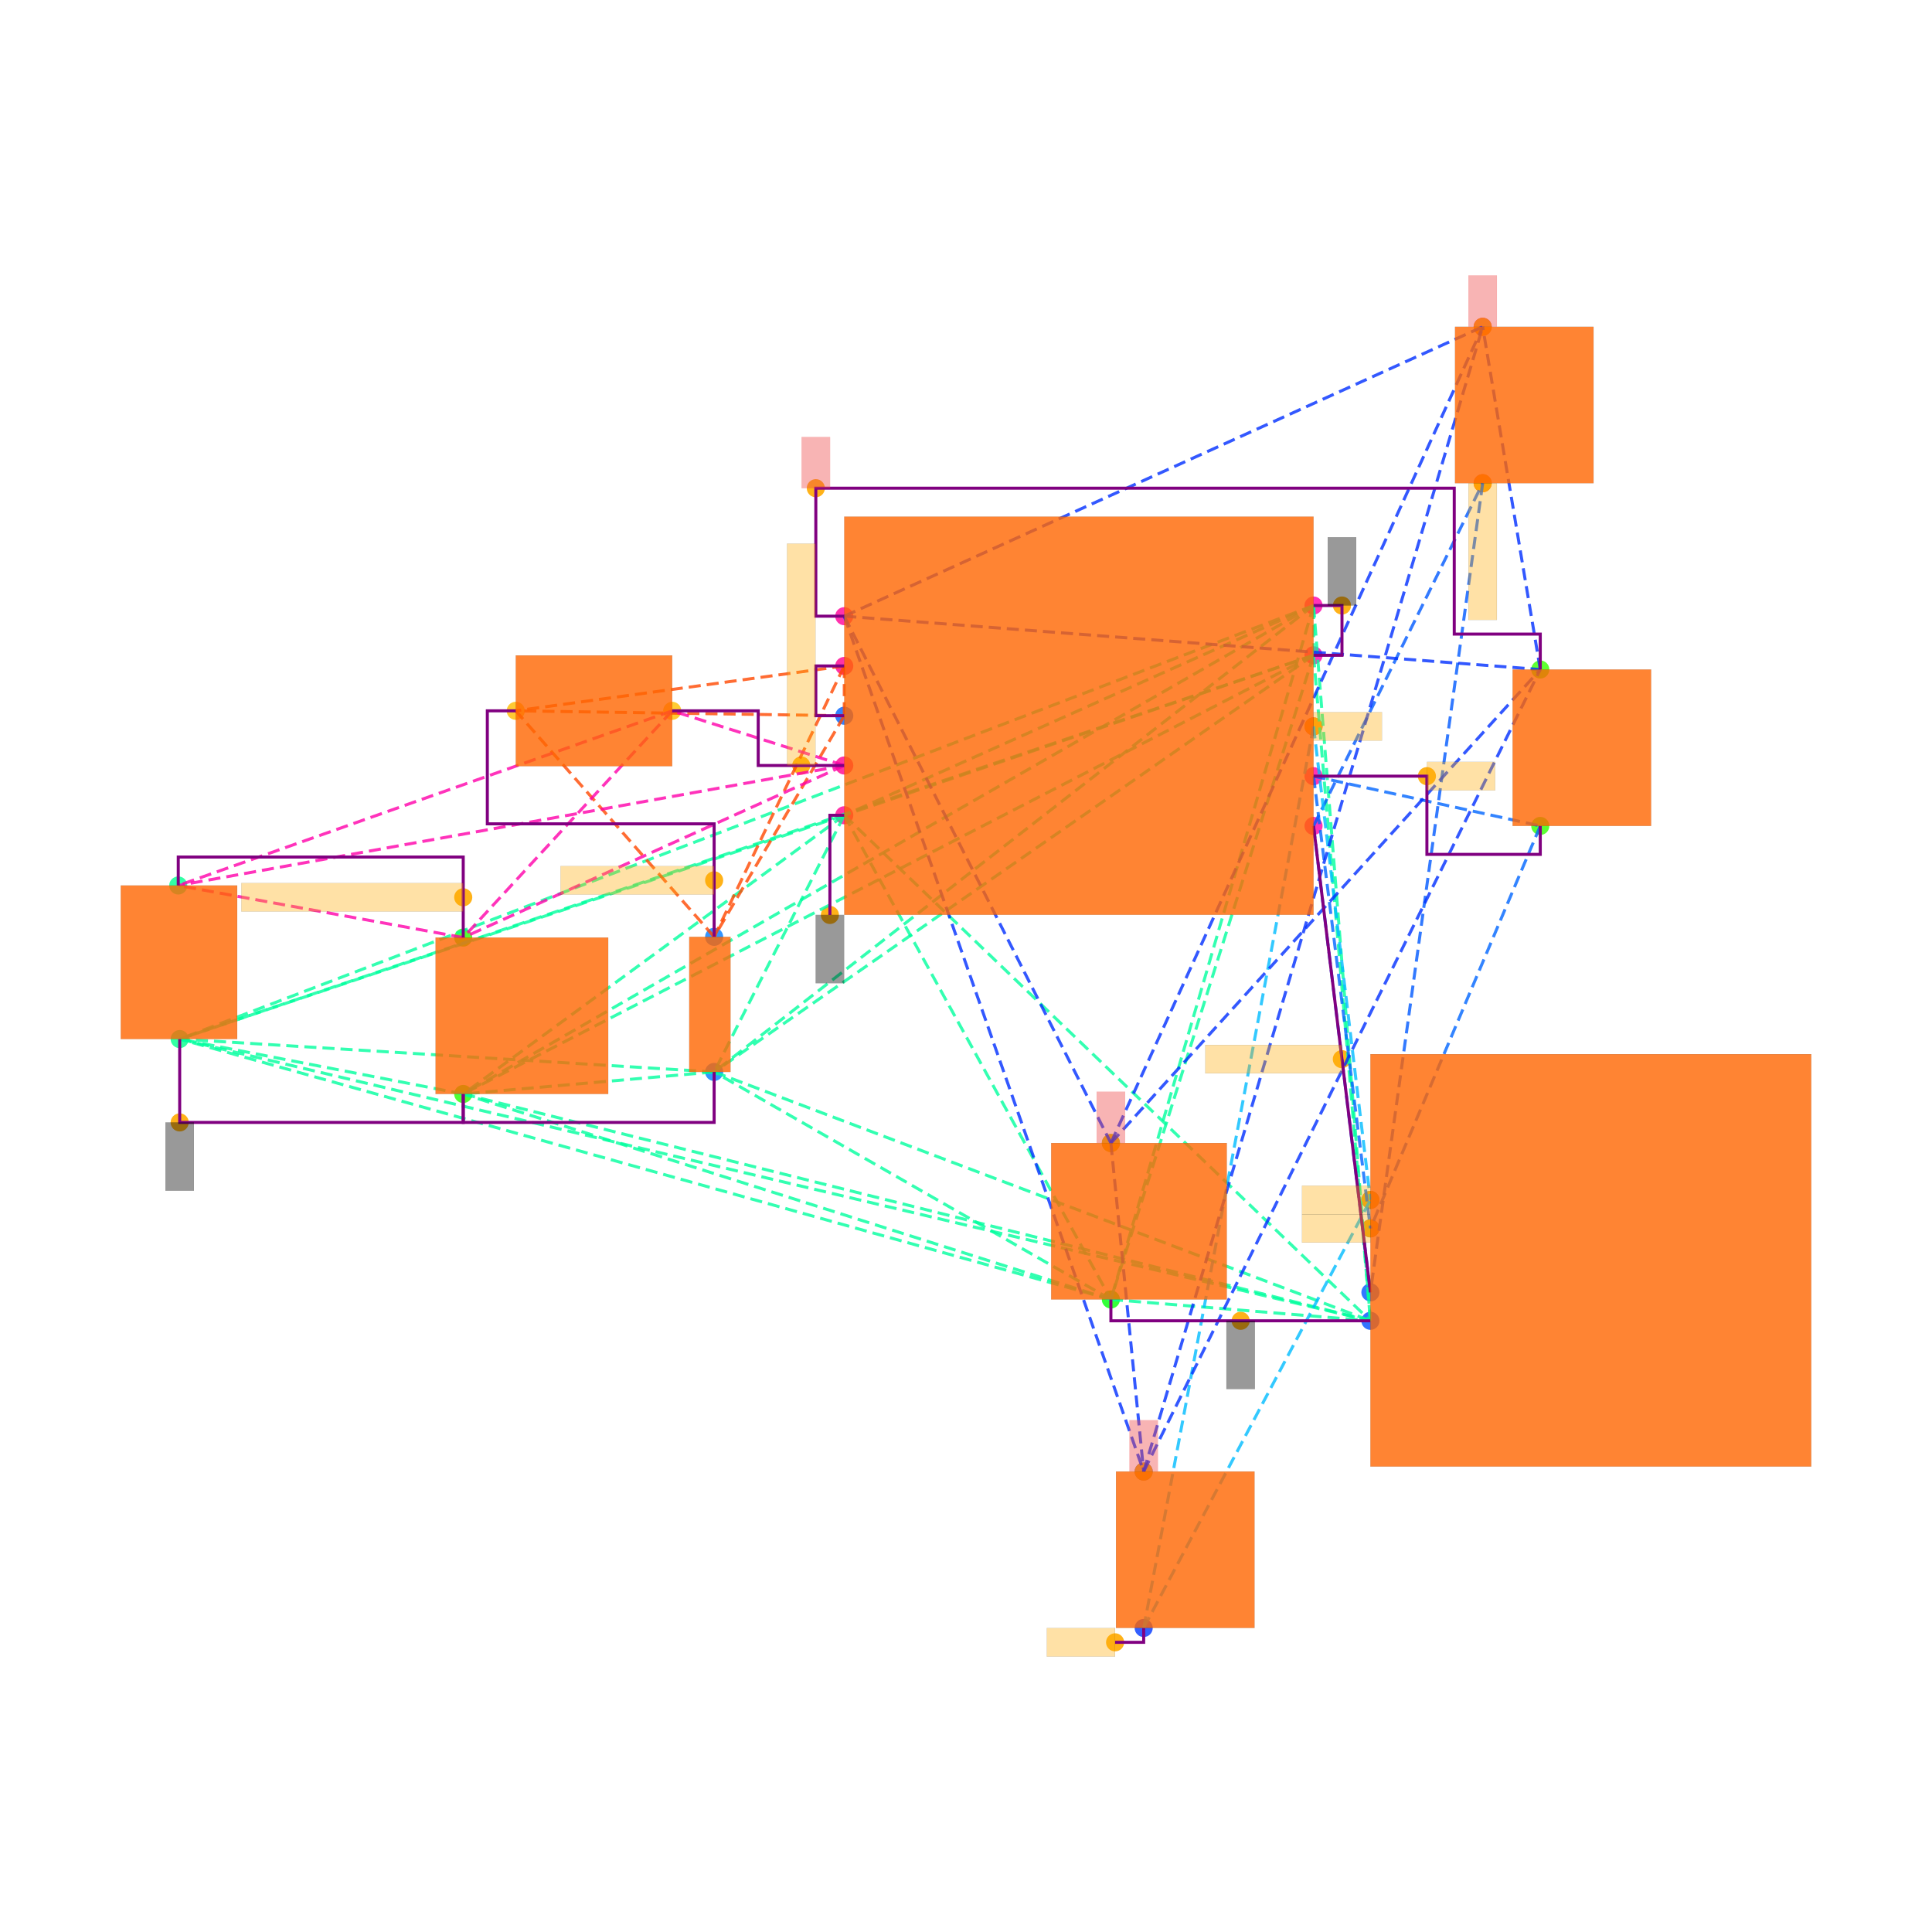
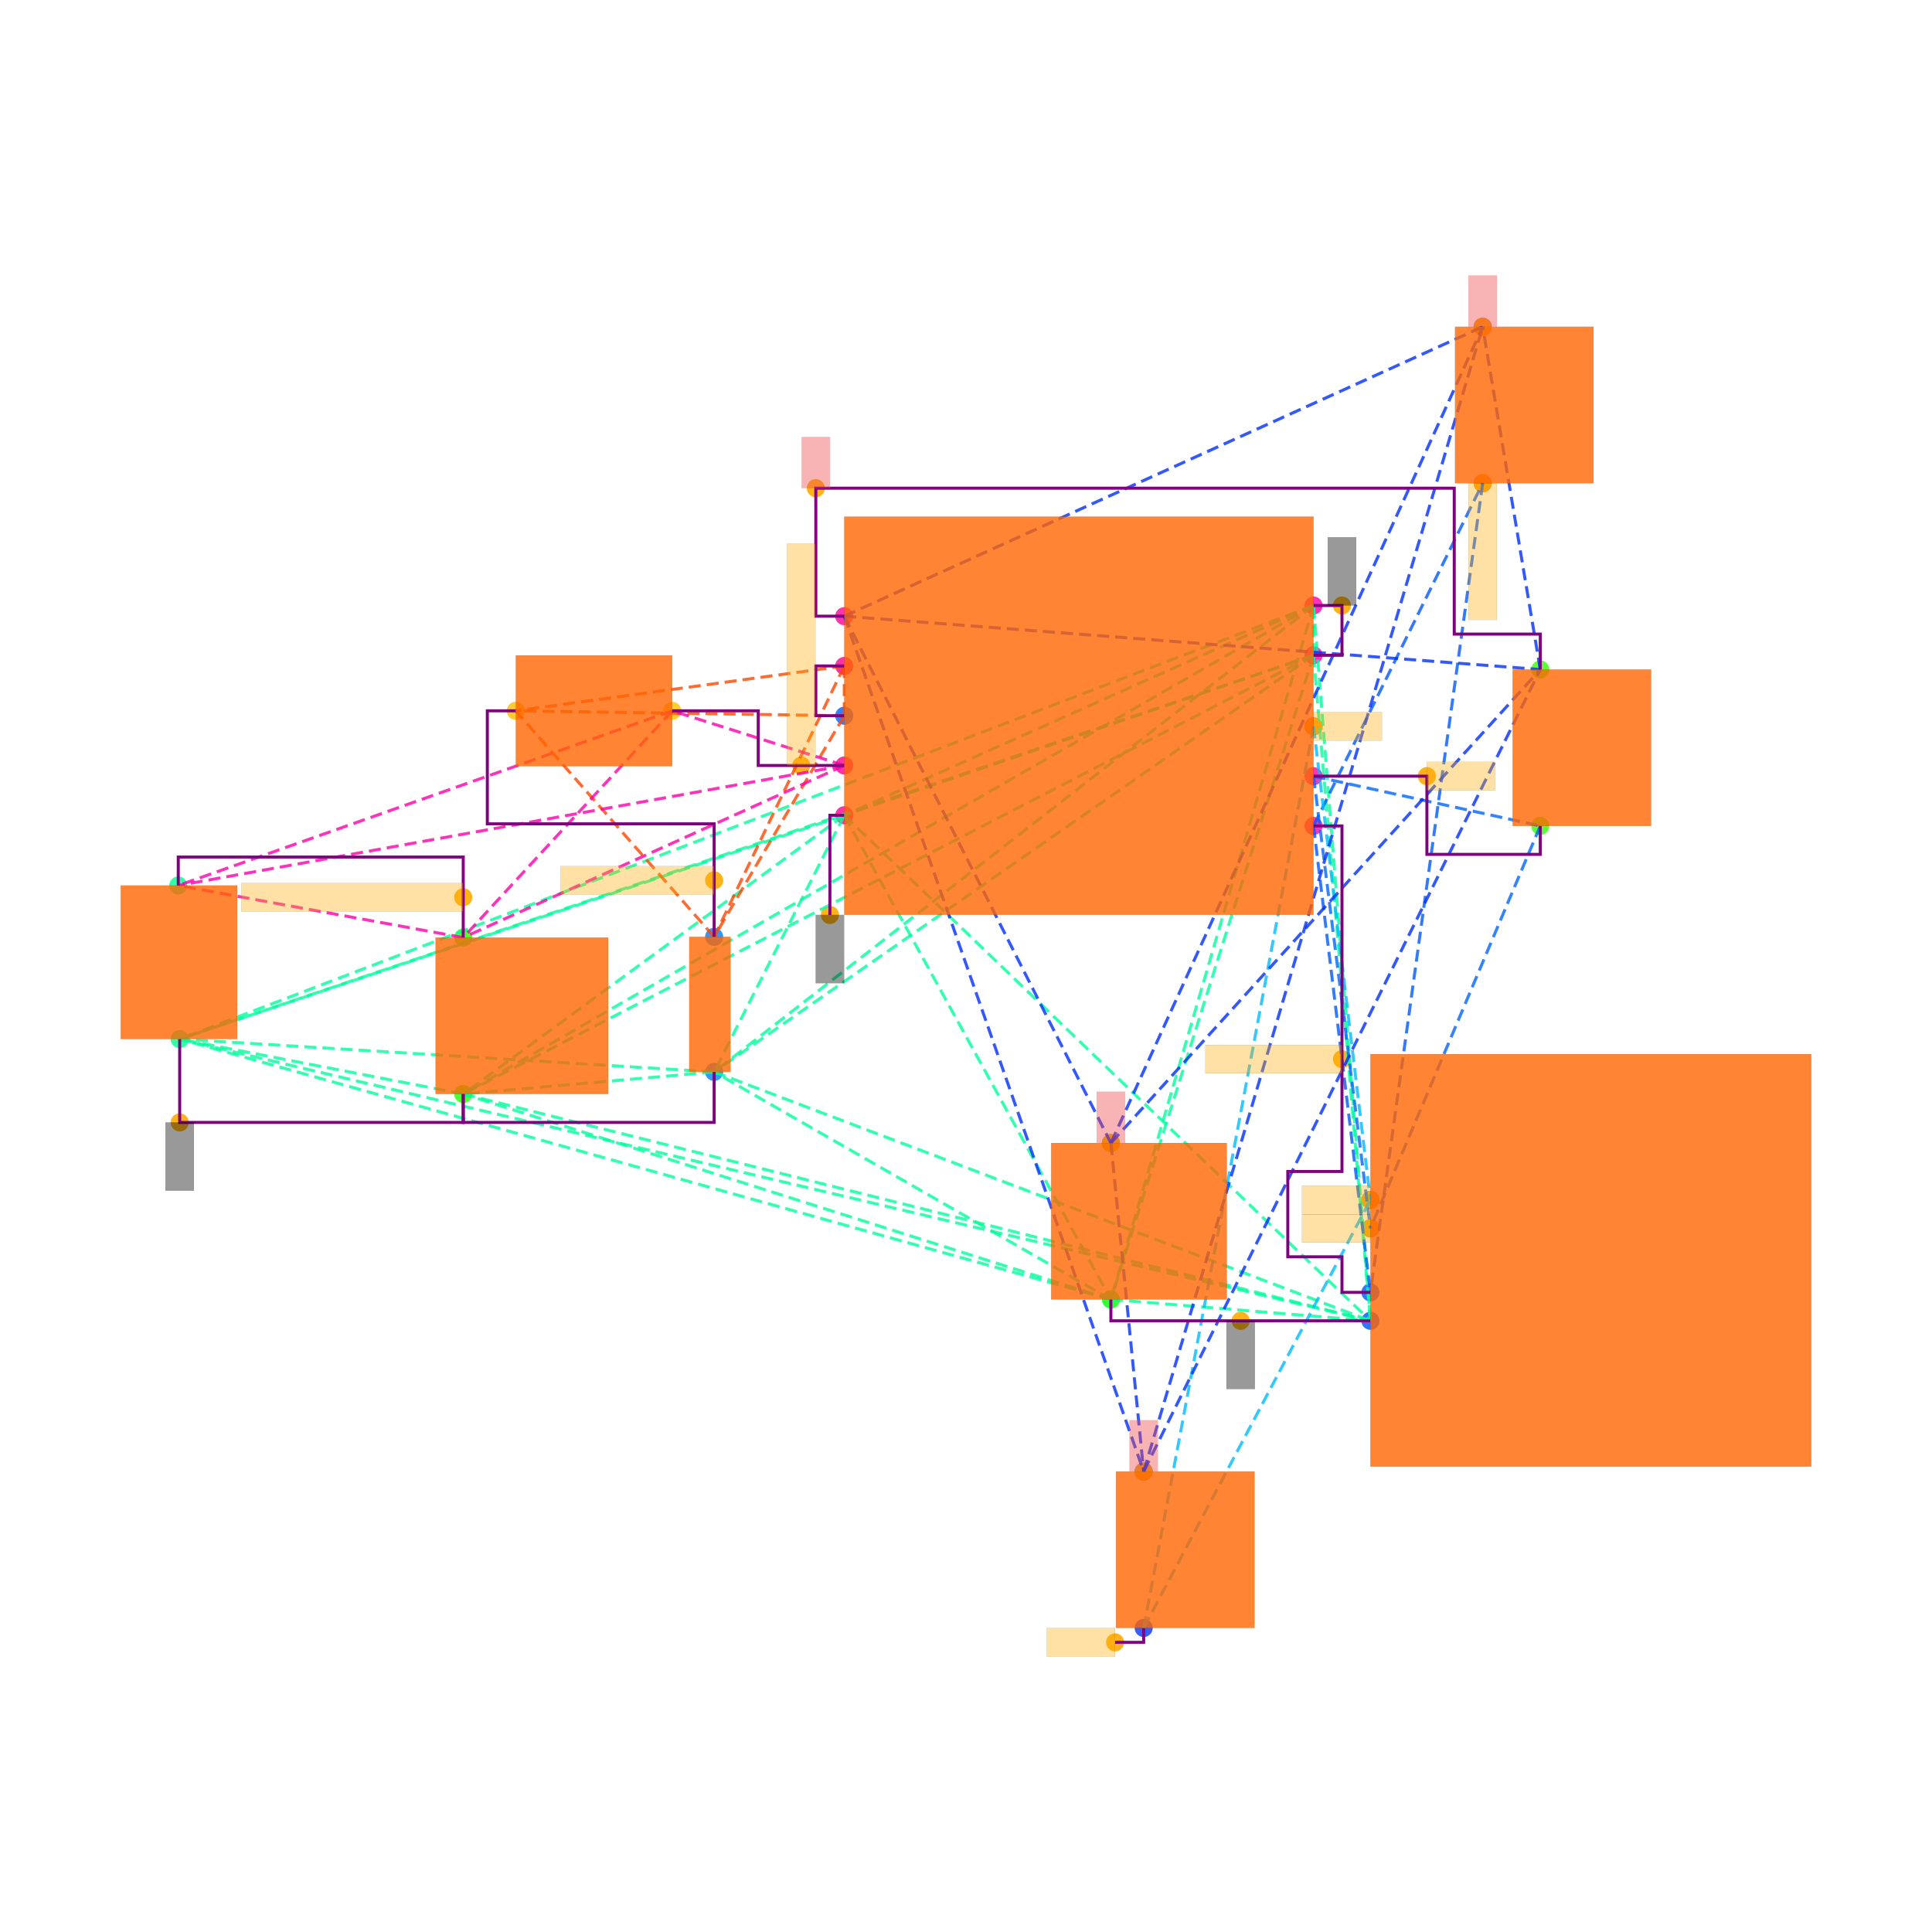
<svg xmlns="http://www.w3.org/2000/svg" width="640" height="640" viewBox="0 0 640 640">
  <rect width="100%" height="100%" fill="white" />
  <g>
    <circle data-type="point" data-label="U1.1 x+" data-x="1.65" data-y="0.42500000000000004" cx="435.125" cy="217.071" r="3" fill="hsl(319, 100%, 50%, 0.8)" />
  </g>
  <g>
    <circle data-type="point" data-label="U1.2 x+" data-x="1.65" data-y="0.7749999999999999" cx="435.125" cy="200.584" r="3" fill="hsl(320, 100%, 50%, 0.8)" />
  </g>
  <g>
    <circle data-type="point" data-label="U1.3 x+" data-x="1.65" data-y="-0.7749999999999999" cx="435.125" cy="273.6" r="3" fill="hsl(321, 100%, 50%, 0.8)" />
  </g>
  <g>
    <circle data-type="point" data-label="U1.4 x+" data-x="1.65" data-y="-0.42499999999999993" cx="435.125" cy="257.112" r="3" fill="hsl(322, 100%, 50%, 0.8)" />
  </g>
  <g>
    <circle data-type="point" data-label="U1.5 x+" data-x="1.65" data-y="-0.07499999999999996" cx="435.125" cy="240.625" r="3" fill="hsl(323, 100%, 50%, 0.8)" />
  </g>
  <g>
    <circle data-type="point" data-label="U1.6 x-" data-x="-1.65" data-y="0.7" cx="279.672" cy="204.117" r="3" fill="hsl(324, 100%, 50%, 0.8)" />
  </g>
  <g>
    <circle data-type="point" data-label="U1.7 x-" data-x="-1.65" data-y="-0.7" cx="279.672" cy="270.067" r="3" fill="hsl(325, 100%, 50%, 0.8)" />
  </g>
  <g>
    <circle data-type="point" data-label="U1.8 x-" data-x="-1.65" data-y="0.35" cx="279.672" cy="220.604" r="3" fill="hsl(326, 100%, 50%, 0.8)" />
  </g>
  <g>
    <circle data-type="point" data-label="U1.9 x-" data-x="-1.65" data-y="-0.3500000000000001" cx="279.672" cy="253.579" r="3" fill="hsl(327, 100%, 50%, 0.8)" />
  </g>
  <g>
    <circle data-type="point" data-label="U1.10 x-" data-x="-1.65" data-y="-1.1102230246251565e-16" cx="279.672" cy="237.092" r="3" fill="hsl(217, 100%, 50%, 0.8)" />
  </g>
  <g>
    <circle data-type="point" data-label="C1.1 y+" data-x="0.22500000000000064" data-y="-3.005" cx="367.998" cy="378.648" r="3" fill="hsl(121, 100%, 50%, 0.8)" />
  </g>
  <g>
    <circle data-type="point" data-label="C1.2 y-" data-x="0.22500000000000042" data-y="-4.105" cx="367.998" cy="430.466" r="3" fill="hsl(122, 100%, 50%, 0.8)" />
  </g>
  <g>
    <circle data-type="point" data-label="B1.1 y-" data-x="-2.5650000000000004" data-y="-2.505" cx="236.569" cy="355.095" r="3" fill="hsl(210, 100%, 50%, 0.8)" />
  </g>
  <g>
    <circle data-type="point" data-label="B1.2 y+" data-x="-2.5650000000000004" data-y="-1.5549999999999997" cx="236.569" cy="310.343" r="3" fill="hsl(211, 100%, 50%, 0.8)" />
  </g>
  <g>
    <circle data-type="point" data-label="R_SHUNT.1 x-" data-x="-3.96" data-y="0.03445534999999911" cx="170.855" cy="235.469" r="3" fill="hsl(44, 100%, 50%, 0.8)" />
  </g>
  <g>
    <circle data-type="point" data-label="R_SHUNT.2 x+" data-x="-2.8599999999999994" data-y="0.03445534999999911" cx="222.673" cy="235.469" r="3" fill="hsl(45, 100%, 50%, 0.8)" />
  </g>
  <g>
    <circle data-type="point" data-label="R_LOAD.1 y+" data-x="-4.32945535" data-y="-1.5599999999999996" cx="153.451" cy="310.579" r="3" fill="hsl(110, 100%, 50%, 0.8)" />
  </g>
  <g>
    <circle data-type="point" data-label="R_LOAD.2 y-" data-x="-4.32945535" data-y="-2.66" cx="153.451" cy="362.396" r="3" fill="hsl(111, 100%, 50%, 0.8)" />
  </g>
  <g>
    <circle data-type="point" data-label="CHARGER.1 y-" data-x="-6.323366049999999" data-y="-2.2738180812500004" cx="59.524" cy="344.204" r="3" fill="hsl(153, 100%, 50%, 0.8)" />
  </g>
  <g>
    <circle data-type="point" data-label="CHARGER.2 y+" data-x="-6.333366049999999" data-y="-1.1938180812500003" cx="59.053" cy="293.329" r="3" fill="hsl(154, 100%, 50%, 0.8)" />
  </g>
  <g>
    <circle data-type="point" data-label="R1.1 y+" data-x="0.4555446500000012" data-y="-5.315" cx="378.858" cy="487.466" r="3" fill="hsl(226, 100%, 50%, 0.8)" />
  </g>
  <g>
    <circle data-type="point" data-label="R1.2 y-" data-x="0.455544650000001" data-y="-6.415" cx="378.858" cy="539.283" r="3" fill="hsl(227, 100%, 50%, 0.8)" />
  </g>
  <g>
    <circle data-type="point" data-label="R2.1 y+" data-x="3.244455349999999" data-y="0.32499999999999984" cx="510.235" cy="221.782" r="3" fill="hsl(107, 100%, 50%, 0.8)" />
  </g>
  <g>
    <circle data-type="point" data-label="R2.2 y-" data-x="3.244455349999999" data-y="-0.7750000000000002" cx="510.235" cy="273.6" r="3" fill="hsl(108, 100%, 50%, 0.8)" />
  </g>
  <g>
    <circle data-type="point" data-label="R3.1 y+" data-x="2.8394553499999997" data-y="2.7350000000000003" cx="491.157" cy="108.254" r="3" fill="hsl(348, 100%, 50%, 0.8)" />
  </g>
  <g>
    <circle data-type="point" data-label="R3.2 y-" data-x="2.8394553499999997" data-y="1.6349999999999998" cx="491.157" cy="160.072" r="3" fill="hsl(349, 100%, 50%, 0.8)" />
  </g>
  <g>
    <circle data-type="point" data-label="J1.1 x-" data-x="2.0500000000000003" data-y="-3.4050000000000002" cx="453.968" cy="397.491" r="3" fill="hsl(218, 100%, 50%, 0.8)" />
  </g>
  <g>
    <circle data-type="point" data-label="J1.2 x-" data-x="2.0500000000000003" data-y="-3.605" cx="453.968" cy="406.912" r="3" fill="hsl(219, 100%, 50%, 0.8)" />
  </g>
  <g>
    <circle data-type="point" data-label="J1.3 x-" data-x="2.0500000000000003" data-y="-4.055" cx="453.968" cy="428.111" r="3" fill="hsl(220, 100%, 50%, 0.8)" />
  </g>
  <g>
    <circle data-type="point" data-label="J1.4 x-" data-x="2.0500000000000003" data-y="-4.255" cx="453.968" cy="437.532" r="3" fill="hsl(221, 100%, 50%, 0.8)" />
  </g>
  <g>
    <circle data-type="point" data-label="anchorPoint orientation: y+" data-x="1.8499999999999999" data-y="0.7749999999999999" cx="444.547" cy="200.584" r="3" fill="hsl(40, 100%, 50%, 0.9)" />
  </g>
  <g>
    <circle data-type="point" data-label="anchorPoint orientation: y-" data-x="-1.751" data-y="-1.401" cx="274.914" cy="303.089" r="3" fill="hsl(40, 100%, 50%, 0.9)" />
  </g>
  <g>
    <circle data-type="point" data-label="anchorPoint orientation: y-" data-x="1.1375000000000002" data-y="-4.255" cx="410.983" cy="437.532" r="3" fill="hsl(40, 100%, 50%, 0.9)" />
  </g>
  <g>
    <circle data-type="point" data-label="anchorPoint orientation: y-" data-x="-6.323366049999999" data-y="-2.86" cx="59.524" cy="371.818" r="3" fill="hsl(40, 100%, 50%, 0.9)" />
  </g>
  <g>
-     <circle data-type="point" data-label="anchorPoint orientation: x-" data-x="1.8490000000000002" data-y="-2.415" cx="444.5" cy="350.855" r="3" fill="hsl(40, 100%, 50%, 0.9)" />
+     <circle data-type="point" data-label="anchorPoint orientation: x-" data-x="1.85" data-y="-2.415" cx="444.547" cy="350.855" r="3" fill="hsl(40, 100%, 50%, 0.9)" />
  </g>
  <g>
    <circle data-type="point" data-label="anchorPoint orientation: y-" data-x="2.8394553499999997" data-y="1.6349999999999998" cx="491.157" cy="160.072" r="3" fill="hsl(40, 100%, 50%, 0.9)" />
  </g>
  <g>
    <circle data-type="point" data-label="anchorPoint orientation: x+" data-x="2.4472276749999997" data-y="-0.42499999999999993" cx="472.68" cy="257.112" r="3" fill="hsl(40, 100%, 50%, 0.9)" />
  </g>
  <g>
    <circle data-type="point" data-label="anchorPoint orientation: x-" data-x="2.0500000000000003" data-y="-3.605" cx="453.968" cy="406.912" r="3" fill="hsl(40, 100%, 50%, 0.9)" />
  </g>
  <g>
    <circle data-type="point" data-label="anchorPoint orientation: x+" data-x="1.65" data-y="-0.07499999999999996" cx="435.125" cy="240.625" r="3" fill="hsl(40, 100%, 50%, 0.9)" />
  </g>
  <g>
    <circle data-type="point" data-label="anchorPoint orientation: x-" data-x="0.254544650000001" data-y="-6.516" cx="369.39" cy="544.041" r="3" fill="hsl(40, 100%, 50%, 0.9)" />
  </g>
  <g>
    <circle data-type="point" data-label="anchorPoint orientation: x-" data-x="2.0500000000000003" data-y="-3.4050000000000002" cx="453.968" cy="397.491" r="3" fill="hsl(40, 100%, 50%, 0.9)" />
  </g>
  <g>
    <circle data-type="point" data-label="anchorPoint orientation: y+" data-x="-1.8499999999999999" data-y="1.5999999999999999" cx="270.251" cy="161.72" r="3" fill="hsl(40, 100%, 50%, 0.9)" />
  </g>
  <g>
    <circle data-type="point" data-label="anchorPoint orientation: y+" data-x="0.22500000000000064" data-y="-3.005" cx="367.998" cy="378.648" r="3" fill="hsl(40, 100%, 50%, 0.9)" />
  </g>
  <g>
    <circle data-type="point" data-label="anchorPoint orientation: y+" data-x="0.4555446500000012" data-y="-5.315" cx="378.858" cy="487.466" r="3" fill="hsl(40, 100%, 50%, 0.9)" />
  </g>
  <g>
    <circle data-type="point" data-label="anchorPoint orientation: y+" data-x="2.8394553499999997" data-y="2.7350000000000003" cx="491.157" cy="108.254" r="3" fill="hsl(40, 100%, 50%, 0.9)" />
  </g>
  <g>
    <circle data-type="point" data-label="anchorPoint orientation: x-" data-x="-2.5650000000000004" data-y="-1.1576361625" cx="236.569" cy="291.624" r="3" fill="hsl(40, 100%, 50%, 0.9)" />
  </g>
  <g>
    <circle data-type="point" data-label="anchorPoint orientation: y+" data-x="-1.9525" data-y="-0.3500000000000001" cx="265.422" cy="253.579" r="3" fill="hsl(40, 100%, 50%, 0.9)" />
  </g>
  <g>
    <circle data-type="point" data-label="anchorPoint orientation: x-" data-x="-4.32945535" data-y="-1.276909040625" cx="153.451" cy="297.243" r="3" fill="hsl(40, 100%, 50%, 0.9)" />
  </g>
  <g>
    <polyline data-points="1.65,0.42500000000000004 1.65,0.7749999999999999" data-type="line" data-label="" points="435.125,217.071 435.125,200.584" fill="none" stroke="hsl(157, 100%, 50%, 0.8)" stroke-width="1" stroke-dasharray="4 2" />
  </g>
  <g>
    <polyline data-points="1.65,0.42500000000000004 -1.65,-0.7" data-type="line" data-label="" points="435.125,217.071 279.672,270.067" fill="none" stroke="hsl(157, 100%, 50%, 0.8)" stroke-width="1" stroke-dasharray="4 2" />
  </g>
  <g>
    <polyline data-points="1.65,0.42500000000000004 0.22500000000000042,-4.105" data-type="line" data-label="" points="435.125,217.071 367.998,430.466" fill="none" stroke="hsl(157, 100%, 50%, 0.8)" stroke-width="1" stroke-dasharray="4 2" />
  </g>
  <g>
    <polyline data-points="1.65,0.42500000000000004 -2.5650000000000004,-2.505" data-type="line" data-label="" points="435.125,217.071 236.569,355.095" fill="none" stroke="hsl(157, 100%, 50%, 0.8)" stroke-width="1" stroke-dasharray="4 2" />
  </g>
  <g>
    <polyline data-points="1.65,0.42500000000000004 -4.32945535,-2.66" data-type="line" data-label="" points="435.125,217.071 153.451,362.396" fill="none" stroke="hsl(157, 100%, 50%, 0.8)" stroke-width="1" stroke-dasharray="4 2" />
  </g>
  <g>
    <polyline data-points="1.65,0.42500000000000004 -6.323366049999999,-2.2738180812500004" data-type="line" data-label="" points="435.125,217.071 59.524,344.204" fill="none" stroke="hsl(157, 100%, 50%, 0.8)" stroke-width="1" stroke-dasharray="4 2" />
  </g>
  <g>
    <polyline data-points="1.65,0.42500000000000004 2.0500000000000003,-4.255" data-type="line" data-label="" points="435.125,217.071 453.968,437.532" fill="none" stroke="hsl(157, 100%, 50%, 0.8)" stroke-width="1" stroke-dasharray="4 2" />
  </g>
  <g>
    <polyline data-points="1.65,0.7749999999999999 -1.65,-0.7" data-type="line" data-label="" points="435.125,200.584 279.672,270.067" fill="none" stroke="hsl(157, 100%, 50%, 0.8)" stroke-width="1" stroke-dasharray="4 2" />
  </g>
  <g>
    <polyline data-points="1.65,0.7749999999999999 0.22500000000000042,-4.105" data-type="line" data-label="" points="435.125,200.584 367.998,430.466" fill="none" stroke="hsl(157, 100%, 50%, 0.8)" stroke-width="1" stroke-dasharray="4 2" />
  </g>
  <g>
    <polyline data-points="1.65,0.7749999999999999 -2.5650000000000004,-2.505" data-type="line" data-label="" points="435.125,200.584 236.569,355.095" fill="none" stroke="hsl(157, 100%, 50%, 0.8)" stroke-width="1" stroke-dasharray="4 2" />
  </g>
  <g>
    <polyline data-points="1.65,0.7749999999999999 -4.32945535,-2.66" data-type="line" data-label="" points="435.125,200.584 153.451,362.396" fill="none" stroke="hsl(157, 100%, 50%, 0.8)" stroke-width="1" stroke-dasharray="4 2" />
  </g>
  <g>
    <polyline data-points="1.65,0.7749999999999999 -6.323366049999999,-2.2738180812500004" data-type="line" data-label="" points="435.125,200.584 59.524,344.204" fill="none" stroke="hsl(157, 100%, 50%, 0.8)" stroke-width="1" stroke-dasharray="4 2" />
  </g>
  <g>
    <polyline data-points="1.65,0.7749999999999999 2.0500000000000003,-4.255" data-type="line" data-label="" points="435.125,200.584 453.968,437.532" fill="none" stroke="hsl(157, 100%, 50%, 0.8)" stroke-width="1" stroke-dasharray="4 2" />
  </g>
  <g>
    <polyline data-points="-1.65,-0.7 0.22500000000000042,-4.105" data-type="line" data-label="" points="279.672,270.067 367.998,430.466" fill="none" stroke="hsl(157, 100%, 50%, 0.8)" stroke-width="1" stroke-dasharray="4 2" />
  </g>
  <g>
    <polyline data-points="-1.65,-0.7 -2.5650000000000004,-2.505" data-type="line" data-label="" points="279.672,270.067 236.569,355.095" fill="none" stroke="hsl(157, 100%, 50%, 0.8)" stroke-width="1" stroke-dasharray="4 2" />
  </g>
  <g>
    <polyline data-points="-1.65,-0.7 -4.32945535,-2.66" data-type="line" data-label="" points="279.672,270.067 153.451,362.396" fill="none" stroke="hsl(157, 100%, 50%, 0.8)" stroke-width="1" stroke-dasharray="4 2" />
  </g>
  <g>
    <polyline data-points="-1.65,-0.7 -6.323366049999999,-2.2738180812500004" data-type="line" data-label="" points="279.672,270.067 59.524,344.204" fill="none" stroke="hsl(157, 100%, 50%, 0.8)" stroke-width="1" stroke-dasharray="4 2" />
  </g>
  <g>
    <polyline data-points="-1.65,-0.7 2.0500000000000003,-4.255" data-type="line" data-label="" points="279.672,270.067 453.968,437.532" fill="none" stroke="hsl(157, 100%, 50%, 0.8)" stroke-width="1" stroke-dasharray="4 2" />
  </g>
  <g>
    <polyline data-points="0.22500000000000042,-4.105 -2.5650000000000004,-2.505" data-type="line" data-label="" points="367.998,430.466 236.569,355.095" fill="none" stroke="hsl(157, 100%, 50%, 0.8)" stroke-width="1" stroke-dasharray="4 2" />
  </g>
  <g>
    <polyline data-points="0.22500000000000042,-4.105 -4.32945535,-2.66" data-type="line" data-label="" points="367.998,430.466 153.451,362.396" fill="none" stroke="hsl(157, 100%, 50%, 0.8)" stroke-width="1" stroke-dasharray="4 2" />
  </g>
  <g>
    <polyline data-points="0.22500000000000042,-4.105 -6.323366049999999,-2.2738180812500004" data-type="line" data-label="" points="367.998,430.466 59.524,344.204" fill="none" stroke="hsl(157, 100%, 50%, 0.8)" stroke-width="1" stroke-dasharray="4 2" />
  </g>
  <g>
    <polyline data-points="0.22500000000000042,-4.105 2.0500000000000003,-4.255" data-type="line" data-label="" points="367.998,430.466 453.968,437.532" fill="none" stroke="hsl(157, 100%, 50%, 0.8)" stroke-width="1" stroke-dasharray="4 2" />
  </g>
  <g>
    <polyline data-points="-2.5650000000000004,-2.505 -4.32945535,-2.66" data-type="line" data-label="" points="236.569,355.095 153.451,362.396" fill="none" stroke="hsl(157, 100%, 50%, 0.8)" stroke-width="1" stroke-dasharray="4 2" />
  </g>
  <g>
    <polyline data-points="-2.5650000000000004,-2.505 -6.323366049999999,-2.2738180812500004" data-type="line" data-label="" points="236.569,355.095 59.524,344.204" fill="none" stroke="hsl(157, 100%, 50%, 0.8)" stroke-width="1" stroke-dasharray="4 2" />
  </g>
  <g>
    <polyline data-points="-2.5650000000000004,-2.505 2.0500000000000003,-4.255" data-type="line" data-label="" points="236.569,355.095 453.968,437.532" fill="none" stroke="hsl(157, 100%, 50%, 0.8)" stroke-width="1" stroke-dasharray="4 2" />
  </g>
  <g>
    <polyline data-points="-4.32945535,-2.66 -6.323366049999999,-2.2738180812500004" data-type="line" data-label="" points="153.451,362.396 59.524,344.204" fill="none" stroke="hsl(157, 100%, 50%, 0.8)" stroke-width="1" stroke-dasharray="4 2" />
  </g>
  <g>
    <polyline data-points="-4.32945535,-2.66 2.0500000000000003,-4.255" data-type="line" data-label="" points="153.451,362.396 453.968,437.532" fill="none" stroke="hsl(157, 100%, 50%, 0.8)" stroke-width="1" stroke-dasharray="4 2" />
  </g>
  <g>
    <polyline data-points="-6.323366049999999,-2.2738180812500004 2.0500000000000003,-4.255" data-type="line" data-label="" points="59.524,344.204 453.968,437.532" fill="none" stroke="hsl(157, 100%, 50%, 0.8)" stroke-width="1" stroke-dasharray="4 2" />
  </g>
  <g>
    <polyline data-points="1.65,-0.7749999999999999 2.8394553499999997,1.6349999999999998" data-type="line" data-label="" points="435.125,273.6 491.157,160.072" fill="none" stroke="hsl(219, 100%, 50%, 0.8)" stroke-width="1" stroke-dasharray="4 2" />
  </g>
  <g>
    <polyline data-points="1.65,-0.7749999999999999 2.0500000000000003,-4.055" data-type="line" data-label="" points="435.125,273.6 453.968,428.111" fill="none" stroke="hsl(219, 100%, 50%, 0.8)" stroke-width="1" stroke-dasharray="4 2" />
  </g>
  <g>
    <polyline data-points="2.8394553499999997,1.6349999999999998 2.0500000000000003,-4.055" data-type="line" data-label="" points="491.157,160.072 453.968,428.111" fill="none" stroke="hsl(219, 100%, 50%, 0.8)" stroke-width="1" stroke-dasharray="4 2" />
  </g>
  <g>
    <polyline data-points="1.65,-0.42499999999999993 3.244455349999999,-0.7750000000000002" data-type="line" data-label="" points="435.125,257.112 510.235,273.6" fill="none" stroke="hsl(216, 100%, 50%, 0.8)" stroke-width="1" stroke-dasharray="4 2" />
  </g>
  <g>
    <polyline data-points="1.65,-0.42499999999999993 2.0500000000000003,-3.605" data-type="line" data-label="" points="435.125,257.112 453.968,406.912" fill="none" stroke="hsl(216, 100%, 50%, 0.8)" stroke-width="1" stroke-dasharray="4 2" />
  </g>
  <g>
    <polyline data-points="3.244455349999999,-0.7750000000000002 2.0500000000000003,-3.605" data-type="line" data-label="" points="510.235,273.6 453.968,406.912" fill="none" stroke="hsl(216, 100%, 50%, 0.8)" stroke-width="1" stroke-dasharray="4 2" />
  </g>
  <g>
    <polyline data-points="1.65,-0.07499999999999996 0.455544650000001,-6.415" data-type="line" data-label="" points="435.125,240.625 378.858,539.283" fill="none" stroke="hsl(196, 100%, 50%, 0.8)" stroke-width="1" stroke-dasharray="4 2" />
  </g>
  <g>
    <polyline data-points="1.65,-0.07499999999999996 2.0500000000000003,-3.4050000000000002" data-type="line" data-label="" points="435.125,240.625 453.968,397.491" fill="none" stroke="hsl(196, 100%, 50%, 0.8)" stroke-width="1" stroke-dasharray="4 2" />
  </g>
  <g>
    <polyline data-points="0.455544650000001,-6.415 2.0500000000000003,-3.4050000000000002" data-type="line" data-label="" points="378.858,539.283 453.968,397.491" fill="none" stroke="hsl(196, 100%, 50%, 0.8)" stroke-width="1" stroke-dasharray="4 2" />
  </g>
  <g>
    <polyline data-points="-1.65,0.7 0.22500000000000064,-3.005" data-type="line" data-label="" points="279.672,204.117 367.998,378.648" fill="none" stroke="hsl(229, 100%, 50%, 0.8)" stroke-width="1" stroke-dasharray="4 2" />
  </g>
  <g>
    <polyline data-points="-1.65,0.7 0.4555446500000012,-5.315" data-type="line" data-label="" points="279.672,204.117 378.858,487.466" fill="none" stroke="hsl(229, 100%, 50%, 0.8)" stroke-width="1" stroke-dasharray="4 2" />
  </g>
  <g>
    <polyline data-points="-1.65,0.7 3.244455349999999,0.32499999999999984" data-type="line" data-label="" points="279.672,204.117 510.235,221.782" fill="none" stroke="hsl(229, 100%, 50%, 0.8)" stroke-width="1" stroke-dasharray="4 2" />
  </g>
  <g>
    <polyline data-points="-1.65,0.7 2.8394553499999997,2.7350000000000003" data-type="line" data-label="" points="279.672,204.117 491.157,108.254" fill="none" stroke="hsl(229, 100%, 50%, 0.8)" stroke-width="1" stroke-dasharray="4 2" />
  </g>
  <g>
    <polyline data-points="0.22500000000000064,-3.005 0.4555446500000012,-5.315" data-type="line" data-label="" points="367.998,378.648 378.858,487.466" fill="none" stroke="hsl(229, 100%, 50%, 0.8)" stroke-width="1" stroke-dasharray="4 2" />
  </g>
  <g>
    <polyline data-points="0.22500000000000064,-3.005 3.244455349999999,0.32499999999999984" data-type="line" data-label="" points="367.998,378.648 510.235,221.782" fill="none" stroke="hsl(229, 100%, 50%, 0.8)" stroke-width="1" stroke-dasharray="4 2" />
  </g>
  <g>
    <polyline data-points="0.22500000000000064,-3.005 2.8394553499999997,2.7350000000000003" data-type="line" data-label="" points="367.998,378.648 491.157,108.254" fill="none" stroke="hsl(229, 100%, 50%, 0.8)" stroke-width="1" stroke-dasharray="4 2" />
  </g>
  <g>
    <polyline data-points="0.4555446500000012,-5.315 3.244455349999999,0.32499999999999984" data-type="line" data-label="" points="378.858,487.466 510.235,221.782" fill="none" stroke="hsl(229, 100%, 50%, 0.8)" stroke-width="1" stroke-dasharray="4 2" />
  </g>
  <g>
    <polyline data-points="0.4555446500000012,-5.315 2.8394553499999997,2.7350000000000003" data-type="line" data-label="" points="378.858,487.466 491.157,108.254" fill="none" stroke="hsl(229, 100%, 50%, 0.8)" stroke-width="1" stroke-dasharray="4 2" />
  </g>
  <g>
    <polyline data-points="3.244455349999999,0.32499999999999984 2.8394553499999997,2.7350000000000003" data-type="line" data-label="" points="510.235,221.782 491.157,108.254" fill="none" stroke="hsl(229, 100%, 50%, 0.8)" stroke-width="1" stroke-dasharray="4 2" />
  </g>
  <g>
    <polyline data-points="-1.65,0.35 -1.65,-1.1102230246251565e-16" data-type="line" data-label="" points="279.672,220.604 279.672,237.092" fill="none" stroke="hsl(17, 100%, 50%, 0.8)" stroke-width="1" stroke-dasharray="4 2" />
  </g>
  <g>
    <polyline data-points="-1.65,0.35 -2.5650000000000004,-1.5549999999999997" data-type="line" data-label="" points="279.672,220.604 236.569,310.343" fill="none" stroke="hsl(17, 100%, 50%, 0.8)" stroke-width="1" stroke-dasharray="4 2" />
  </g>
  <g>
    <polyline data-points="-1.65,0.35 -3.96,0.03445534999999911" data-type="line" data-label="" points="279.672,220.604 170.855,235.469" fill="none" stroke="hsl(17, 100%, 50%, 0.8)" stroke-width="1" stroke-dasharray="4 2" />
  </g>
  <g>
    <polyline data-points="-1.65,-1.1102230246251565e-16 -2.5650000000000004,-1.5549999999999997" data-type="line" data-label="" points="279.672,237.092 236.569,310.343" fill="none" stroke="hsl(17, 100%, 50%, 0.8)" stroke-width="1" stroke-dasharray="4 2" />
  </g>
  <g>
    <polyline data-points="-1.65,-1.1102230246251565e-16 -3.96,0.03445534999999911" data-type="line" data-label="" points="279.672,237.092 170.855,235.469" fill="none" stroke="hsl(17, 100%, 50%, 0.8)" stroke-width="1" stroke-dasharray="4 2" />
  </g>
  <g>
    <polyline data-points="-2.5650000000000004,-1.5549999999999997 -3.96,0.03445534999999911" data-type="line" data-label="" points="236.569,310.343 170.855,235.469" fill="none" stroke="hsl(17, 100%, 50%, 0.8)" stroke-width="1" stroke-dasharray="4 2" />
  </g>
  <g>
    <polyline data-points="-1.65,-0.3500000000000001 -2.8599999999999994,0.03445534999999911" data-type="line" data-label="" points="279.672,253.579 222.673,235.469" fill="none" stroke="hsl(320, 100%, 50%, 0.8)" stroke-width="1" stroke-dasharray="4 2" />
  </g>
  <g>
    <polyline data-points="-1.65,-0.3500000000000001 -4.32945535,-1.5599999999999996" data-type="line" data-label="" points="279.672,253.579 153.451,310.579" fill="none" stroke="hsl(320, 100%, 50%, 0.8)" stroke-width="1" stroke-dasharray="4 2" />
  </g>
  <g>
    <polyline data-points="-1.65,-0.3500000000000001 -6.333366049999999,-1.1938180812500003" data-type="line" data-label="" points="279.672,253.579 59.053,293.329" fill="none" stroke="hsl(320, 100%, 50%, 0.8)" stroke-width="1" stroke-dasharray="4 2" />
  </g>
  <g>
    <polyline data-points="-2.8599999999999994,0.03445534999999911 -4.32945535,-1.5599999999999996" data-type="line" data-label="" points="222.673,235.469 153.451,310.579" fill="none" stroke="hsl(320, 100%, 50%, 0.8)" stroke-width="1" stroke-dasharray="4 2" />
  </g>
  <g>
    <polyline data-points="-2.8599999999999994,0.03445534999999911 -6.333366049999999,-1.1938180812500003" data-type="line" data-label="" points="222.673,235.469 59.053,293.329" fill="none" stroke="hsl(320, 100%, 50%, 0.8)" stroke-width="1" stroke-dasharray="4 2" />
  </g>
  <g>
    <polyline data-points="-4.32945535,-1.5599999999999996 -6.333366049999999,-1.1938180812500003" data-type="line" data-label="" points="153.451,310.579 59.053,293.329" fill="none" stroke="hsl(320, 100%, 50%, 0.8)" stroke-width="1" stroke-dasharray="4 2" />
  </g>
  <g>
    <polyline data-points="-4.32945535,-2.66 -4.32945535,-2.8600000000000003 -2.5650000000000004,-2.8600000000000003 -2.5650000000000004,-2.505" data-type="line" data-label="" points="153.451,362.396 153.451,371.818 236.569,371.818 236.569,355.095" fill="none" stroke="purple" stroke-width="1" />
  </g>
  <g>
    <polyline data-points="-6.323366049999999,-2.2738180812500004 -6.323366049999999,-2.86 -4.32945535,-2.86 -4.32945535,-2.6599999999999997" data-type="line" data-label="" points="59.524,344.204 59.524,371.818 153.451,371.818 153.451,362.396" fill="none" stroke="purple" stroke-width="1" />
  </g>
  <g>
    <polyline data-points="2.05,-4.255 0.22500000000000042,-4.255 0.22500000000000042,-4.105" data-type="line" data-label="" points="453.968,437.532 367.998,437.532 367.998,430.466" fill="none" stroke="purple" stroke-width="1" />
  </g>
  <g>
    <polyline data-points="1.65,0.7749999999999999 1.8499999999999999,0.7749999999999999 1.8499999999999999,0.42500000000000004 1.65,0.42500000000000004" data-type="line" data-label="" points="435.125,200.584 444.547,200.584 444.547,217.071 435.125,217.071" fill="none" stroke="purple" stroke-width="1" />
  </g>
  <g>
    <polyline data-points="1.65,-0.42499999999999993 2.4472276749999997,-0.42499999999999993 2.4472276749999997,-0.9750000000000003 3.244455349999999,-0.9750000000000003 3.244455349999999,-0.7750000000000002" data-type="line" data-label="" points="435.125,257.112 472.68,257.112 472.68,283.021 510.235,283.021 510.235,273.6" fill="none" stroke="purple" stroke-width="1" />
  </g>
  <g>
    <polyline data-points="-1.65,0.35 -1.8499999999999999,0.35 -1.8499999999999999,-1.1102230246251565e-16 -1.65,-1.1102230246251565e-16" data-type="line" data-label="" points="279.672,220.604 270.251,220.604 270.251,237.092 279.672,237.092" fill="none" stroke="purple" stroke-width="1" />
  </g>
  <g>
    <polyline data-points="-4.32945535,-1.56 -4.32945535,-0.9938180812500002 -6.333366049999999,-0.9938180812500002 -6.333366049999999,-1.1938180812500003" data-type="line" data-label="" points="153.451,310.579 153.451,283.907 59.053,283.907 59.053,293.329" fill="none" stroke="purple" stroke-width="1" />
  </g>
  <g>
    <polyline data-points="-1.65,-0.3500000000000001 -2.255,-0.3500000000000001 -2.255,0.03445534999999911 -2.8599999999999994,0.03445534999999911" data-type="line" data-label="" points="279.672,253.579 251.172,253.579 251.172,235.469 222.673,235.469" fill="none" stroke="purple" stroke-width="1" />
  </g>
  <g>
    <polyline data-points="-2.5650000000000004,-1.5549999999999997 -2.5650000000000004,-0.7602723250000003 -4.16,-0.7602723250000003 -4.16,0.03445534999999911 -3.96,0.03445534999999911" data-type="line" data-label="" points="236.569,310.343 236.569,272.906 161.434,272.906 161.434,235.469 170.855,235.469" fill="none" stroke="purple" stroke-width="1" />
  </g>
  <g>
-     <polyline data-points="1.65,-0.7749999999999999 1.85,-2.415 1.8500000000000003,-2.415 2.0500000000000003,-4.055" data-type="line" data-label="" points="435.125,273.6 444.547,350.855 444.547,350.855 453.968,428.111" fill="none" stroke="purple" stroke-width="1" />
+     <polyline data-points="1.65,-0.7749999999999999 1.85,-0.7749999999999999 1.85,-3.2049999999999996 1.4690000000000003,-3.2049999999999996 1.4690000000000003,-3.805 1.8500000000000003,-3.805 1.8500000000000003,-4.055 2.0500000000000003,-4.055" data-type="line" data-label="" points="435.125,273.6 444.547,273.6 444.547,388.07 426.599,388.07 426.599,416.334 444.547,416.334 444.547,428.111 453.968,428.111" fill="none" stroke="purple" stroke-width="1" />
  </g>
  <g>
    <polyline data-points="-1.65,0.7 -1.8499999999999999,0.7 -1.8499999999999999,1.5999999999999999 2.6394553499999995,1.5999999999999999 2.6394553499999995,0.574 3.2444553499999995,0.574 3.2444553499999995,0.32499999999999984" data-type="line" data-label="" points="279.672,204.117 270.251,204.117 270.251,161.72 481.736,161.72 481.736,210.052 510.235,210.052 510.235,221.782" fill="none" stroke="purple" stroke-width="1" />
  </g>
  <g>
    <polyline data-points="-1.65,-0.7 -1.751,-0.7 -1.751,-1.401" data-type="line" data-label="" points="279.672,270.067 274.914,270.067 274.914,303.089" fill="none" stroke="purple" stroke-width="1" />
  </g>
  <g>
-     <polyline data-points="1.85,-2.415 1.8490000000000002,-2.415" data-type="line" data-label="" points="444.547,350.855 444.5,350.855" fill="none" stroke="purple" stroke-width="1" />
-   </g>
-   <g>
    <polyline data-points="0.455544650000001,-6.415 0.455544650000001,-6.516 0.254544650000001,-6.516" data-type="line" data-label="" points="378.858,539.283 378.858,544.041 369.39,544.041" fill="none" stroke="purple" stroke-width="1" />
  </g>
  <g>
    <rect data-type="rect" data-label="schematic_component_0" data-x="0" data-y="0" x="279.672" y="171.142" width="155.453" height="131.9" fill="hsl(24, 100%, 50%, 0.8)" stroke="black" stroke-width="0.021" />
  </g>
  <g>
    <rect data-type="rect" data-label="schematic_component_1" data-x="0.42250000000000054" data-y="-3.555" x="348.213" y="378.648" width="58.177" height="51.818" fill="hsl(24, 100%, 50%, 0.8)" stroke="black" stroke-width="0.021" />
  </g>
  <g>
    <rect data-type="rect" data-label="schematic_component_2" data-x="-2.595" data-y="-2.03" x="228.326" y="310.343" width="13.661" height="44.752" fill="hsl(24, 100%, 50%, 0.8)" stroke="black" stroke-width="0.021" />
  </g>
  <g>
    <rect data-type="rect" data-label="schematic_component_3" data-x="-3.4099999999999997" data-y="0.03445534999999911" x="170.855" y="217.122" width="51.818" height="36.692" fill="hsl(24, 100%, 50%, 0.8)" stroke="black" stroke-width="0.021" />
  </g>
  <g>
    <rect data-type="rect" data-label="schematic_component_4" data-x="-3.91695535" data-y="-2.11" x="144.291" y="310.579" width="57.184" height="51.818" fill="hsl(24, 100%, 50%, 0.8)" stroke="black" stroke-width="0.021" />
  </g>
  <g>
    <rect data-type="rect" data-label="schematic_component_5" data-x="-6.328366049999999" data-y="-1.7338180812500004" x="40" y="293.329" width="38.576" height="50.876" fill="hsl(24, 100%, 50%, 0.8)" stroke="black" stroke-width="0.021" />
  </g>
  <g>
    <rect data-type="rect" data-label="schematic_component_6" data-x="0.7480446500000012" data-y="-5.865" x="369.698" y="487.466" width="45.878" height="51.818" fill="hsl(24, 100%, 50%, 0.8)" stroke="black" stroke-width="0.021" />
  </g>
  <g>
    <rect data-type="rect" data-label="schematic_component_7" data-x="3.5369553499999986" data-y="-0.2250000000000002" x="501.075" y="221.782" width="45.878" height="51.818" fill="hsl(24, 100%, 50%, 0.8)" stroke="black" stroke-width="0.021" />
  </g>
  <g>
    <rect data-type="rect" data-label="schematic_component_8" data-x="3.1319553499999997" data-y="2.185" x="481.997" y="108.254" width="45.878" height="51.818" fill="hsl(24, 100%, 50%, 0.8)" stroke="black" stroke-width="0.021" />
  </g>
  <g>
    <rect data-type="rect" data-label="schematic_component_9" data-x="3.6" data-y="-3.83" x="453.968" y="349.206" width="146.032" height="136.61" fill="hsl(24, 100%, 50%, 0.8)" stroke="black" stroke-width="0.021" />
  </g>
  <g>
    <rect data-type="rect" data-label="netId: GND globalConnNetId: connectivity_net0" data-x="1.8499999999999999" data-y="1.0151" x="439.836" y="177.968" width="9.421" height="22.611" fill="#00000066" stroke="#000000" stroke-width="0.021" />
  </g>
  <g>
    <rect data-type="rect" data-label="netId: GND globalConnNetId: connectivity_net0" data-x="-1.751" data-y="-1.641" x="270.204" y="303.089" width="9.421" height="22.611" fill="#00000066" stroke="#000000" stroke-width="0.021" />
  </g>
  <g>
    <rect data-type="rect" data-label="netId: GND globalConnNetId: connectivity_net0" data-x="1.1375000000000002" data-y="-4.495" x="406.272" y="437.532" width="9.421" height="22.611" fill="#00000066" stroke="#000000" stroke-width="0.021" />
  </g>
  <g>
    <rect data-type="rect" data-label="netId: GND globalConnNetId: connectivity_net0" data-x="-6.323366049999999" data-y="-3.0999999999999996" x="54.813" y="371.818" width="9.421" height="22.611" fill="#00000066" stroke="#000000" stroke-width="0.021" />
  </g>
  <g>
-     <rect data-type="rect" data-label="netId: N_ALERT globalConnNetId: connectivity_net1" data-x="1.3690000000000002" data-y="-2.415" x="399.277" y="346.144" width="45.223" height="9.421" fill="hsl(40, 100%, 50%, 0.35)" stroke="black" stroke-width="0.021" />
+     <rect data-type="rect" data-label="netId: N_ALERT globalConnNetId: connectivity_net1" data-x="1.37" data-y="-2.415" x="399.324" y="346.144" width="45.223" height="9.421" fill="hsl(40, 100%, 50%, 0.35)" stroke="black" stroke-width="0.021" />
  </g>
  <g>
    <rect data-type="rect" data-label="netId: N_ALERT globalConnNetId: connectivity_net1" data-x="2.8394553499999997" data-y="1.154" x="486.446" y="160.119" width="9.421" height="45.223" fill="hsl(40, 100%, 50%, 0.35)" stroke="black" stroke-width="0.021" />
  </g>
  <g>
    <rect data-type="rect" data-label="netId: SDA globalConnNetId: connectivity_net2" data-x="2.687227675" data-y="-0.42499999999999993" x="472.68" y="252.401" width="22.611" height="9.421" fill="hsl(40, 100%, 50%, 0.35)" stroke="black" stroke-width="0.021" />
  </g>
  <g>
    <rect data-type="rect" data-label="netId: SDA globalConnNetId: connectivity_net2" data-x="1.8090000000000004" data-y="-3.605" x="431.31" y="402.202" width="22.611" height="9.421" fill="hsl(40, 100%, 50%, 0.35)" stroke="black" stroke-width="0.021" />
  </g>
  <g>
    <rect data-type="rect" data-label="netId: SCL globalConnNetId: connectivity_net3" data-x="1.8909999999999998" data-y="-0.07499999999999996" x="435.172" y="235.914" width="22.611" height="9.421" fill="hsl(40, 100%, 50%, 0.35)" stroke="black" stroke-width="0.021" />
  </g>
  <g>
    <rect data-type="rect" data-label="netId: SCL globalConnNetId: connectivity_net3" data-x="0.014544650000000992" data-y="-6.516" x="346.778" y="539.33" width="22.611" height="9.421" fill="hsl(40, 100%, 50%, 0.35)" stroke="black" stroke-width="0.021" />
  </g>
  <g>
    <rect data-type="rect" data-label="netId: SCL globalConnNetId: connectivity_net3" data-x="1.8090000000000004" data-y="-3.4050000000000002" x="431.31" y="392.78" width="22.611" height="9.421" fill="hsl(40, 100%, 50%, 0.35)" stroke="black" stroke-width="0.021" />
  </g>
  <g>
    <rect data-type="rect" data-label="netId: VS globalConnNetId: connectivity_net4" data-x="-1.8499999999999999" data-y="1.7799999999999998" x="265.54" y="144.762" width="9.421" height="16.959" fill="#ef444466" stroke="#ef4444" stroke-width="0.021" />
  </g>
  <g>
    <rect data-type="rect" data-label="netId: VS globalConnNetId: connectivity_net4" data-x="0.22500000000000064" data-y="-2.824" x="363.287" y="361.643" width="9.421" height="16.959" fill="#ef444466" stroke="#ef4444" stroke-width="0.021" />
  </g>
  <g>
    <rect data-type="rect" data-label="netId: VS globalConnNetId: connectivity_net4" data-x="0.4555446500000012" data-y="-5.134" x="374.147" y="470.46" width="9.421" height="16.959" fill="#ef444466" stroke="#ef4444" stroke-width="0.021" />
  </g>
  <g>
    <rect data-type="rect" data-label="netId: VS globalConnNetId: connectivity_net4" data-x="2.8394553499999997" data-y="2.9160000000000004" x="486.446" y="91.248" width="9.421" height="16.959" fill="#ef444466" stroke="#ef4444" stroke-width="0.021" />
  </g>
  <g>
    <rect data-type="rect" data-label="netId: BUS_HIGH globalConnNetId: connectivity_net5" data-x="-3.1050000000000004" data-y="-1.1576361625" x="185.694" y="286.914" width="50.876" height="9.421" fill="hsl(40, 100%, 50%, 0.35)" stroke="black" stroke-width="0.021" />
  </g>
  <g>
    <rect data-type="rect" data-label="netId: LOAD_CHARGER globalConnNetId: connectivity_net6" data-x="-1.9525" data-y="0.42999999999999994" x="260.712" y="180.092" width="9.421" height="73.487" fill="hsl(40, 100%, 50%, 0.35)" stroke="black" stroke-width="0.021" />
  </g>
  <g>
    <rect data-type="rect" data-label="netId: LOAD_CHARGER globalConnNetId: connectivity_net6" data-x="-5.10945535" data-y="-1.276909040625" x="79.964" y="292.532" width="73.487" height="9.421" fill="hsl(40, 100%, 50%, 0.35)" stroke="black" stroke-width="0.021" />
  </g>
  <g id="crosshair" style="display: none">
    <line id="crosshair-h" y1="0" y2="640" stroke="#666" stroke-width="0.5" />
    <line id="crosshair-v" x1="0" x2="640" stroke="#666" stroke-width="0.5" />
    <text id="coordinates" font-family="monospace" font-size="12" fill="#666" />
  </g>
</svg>
